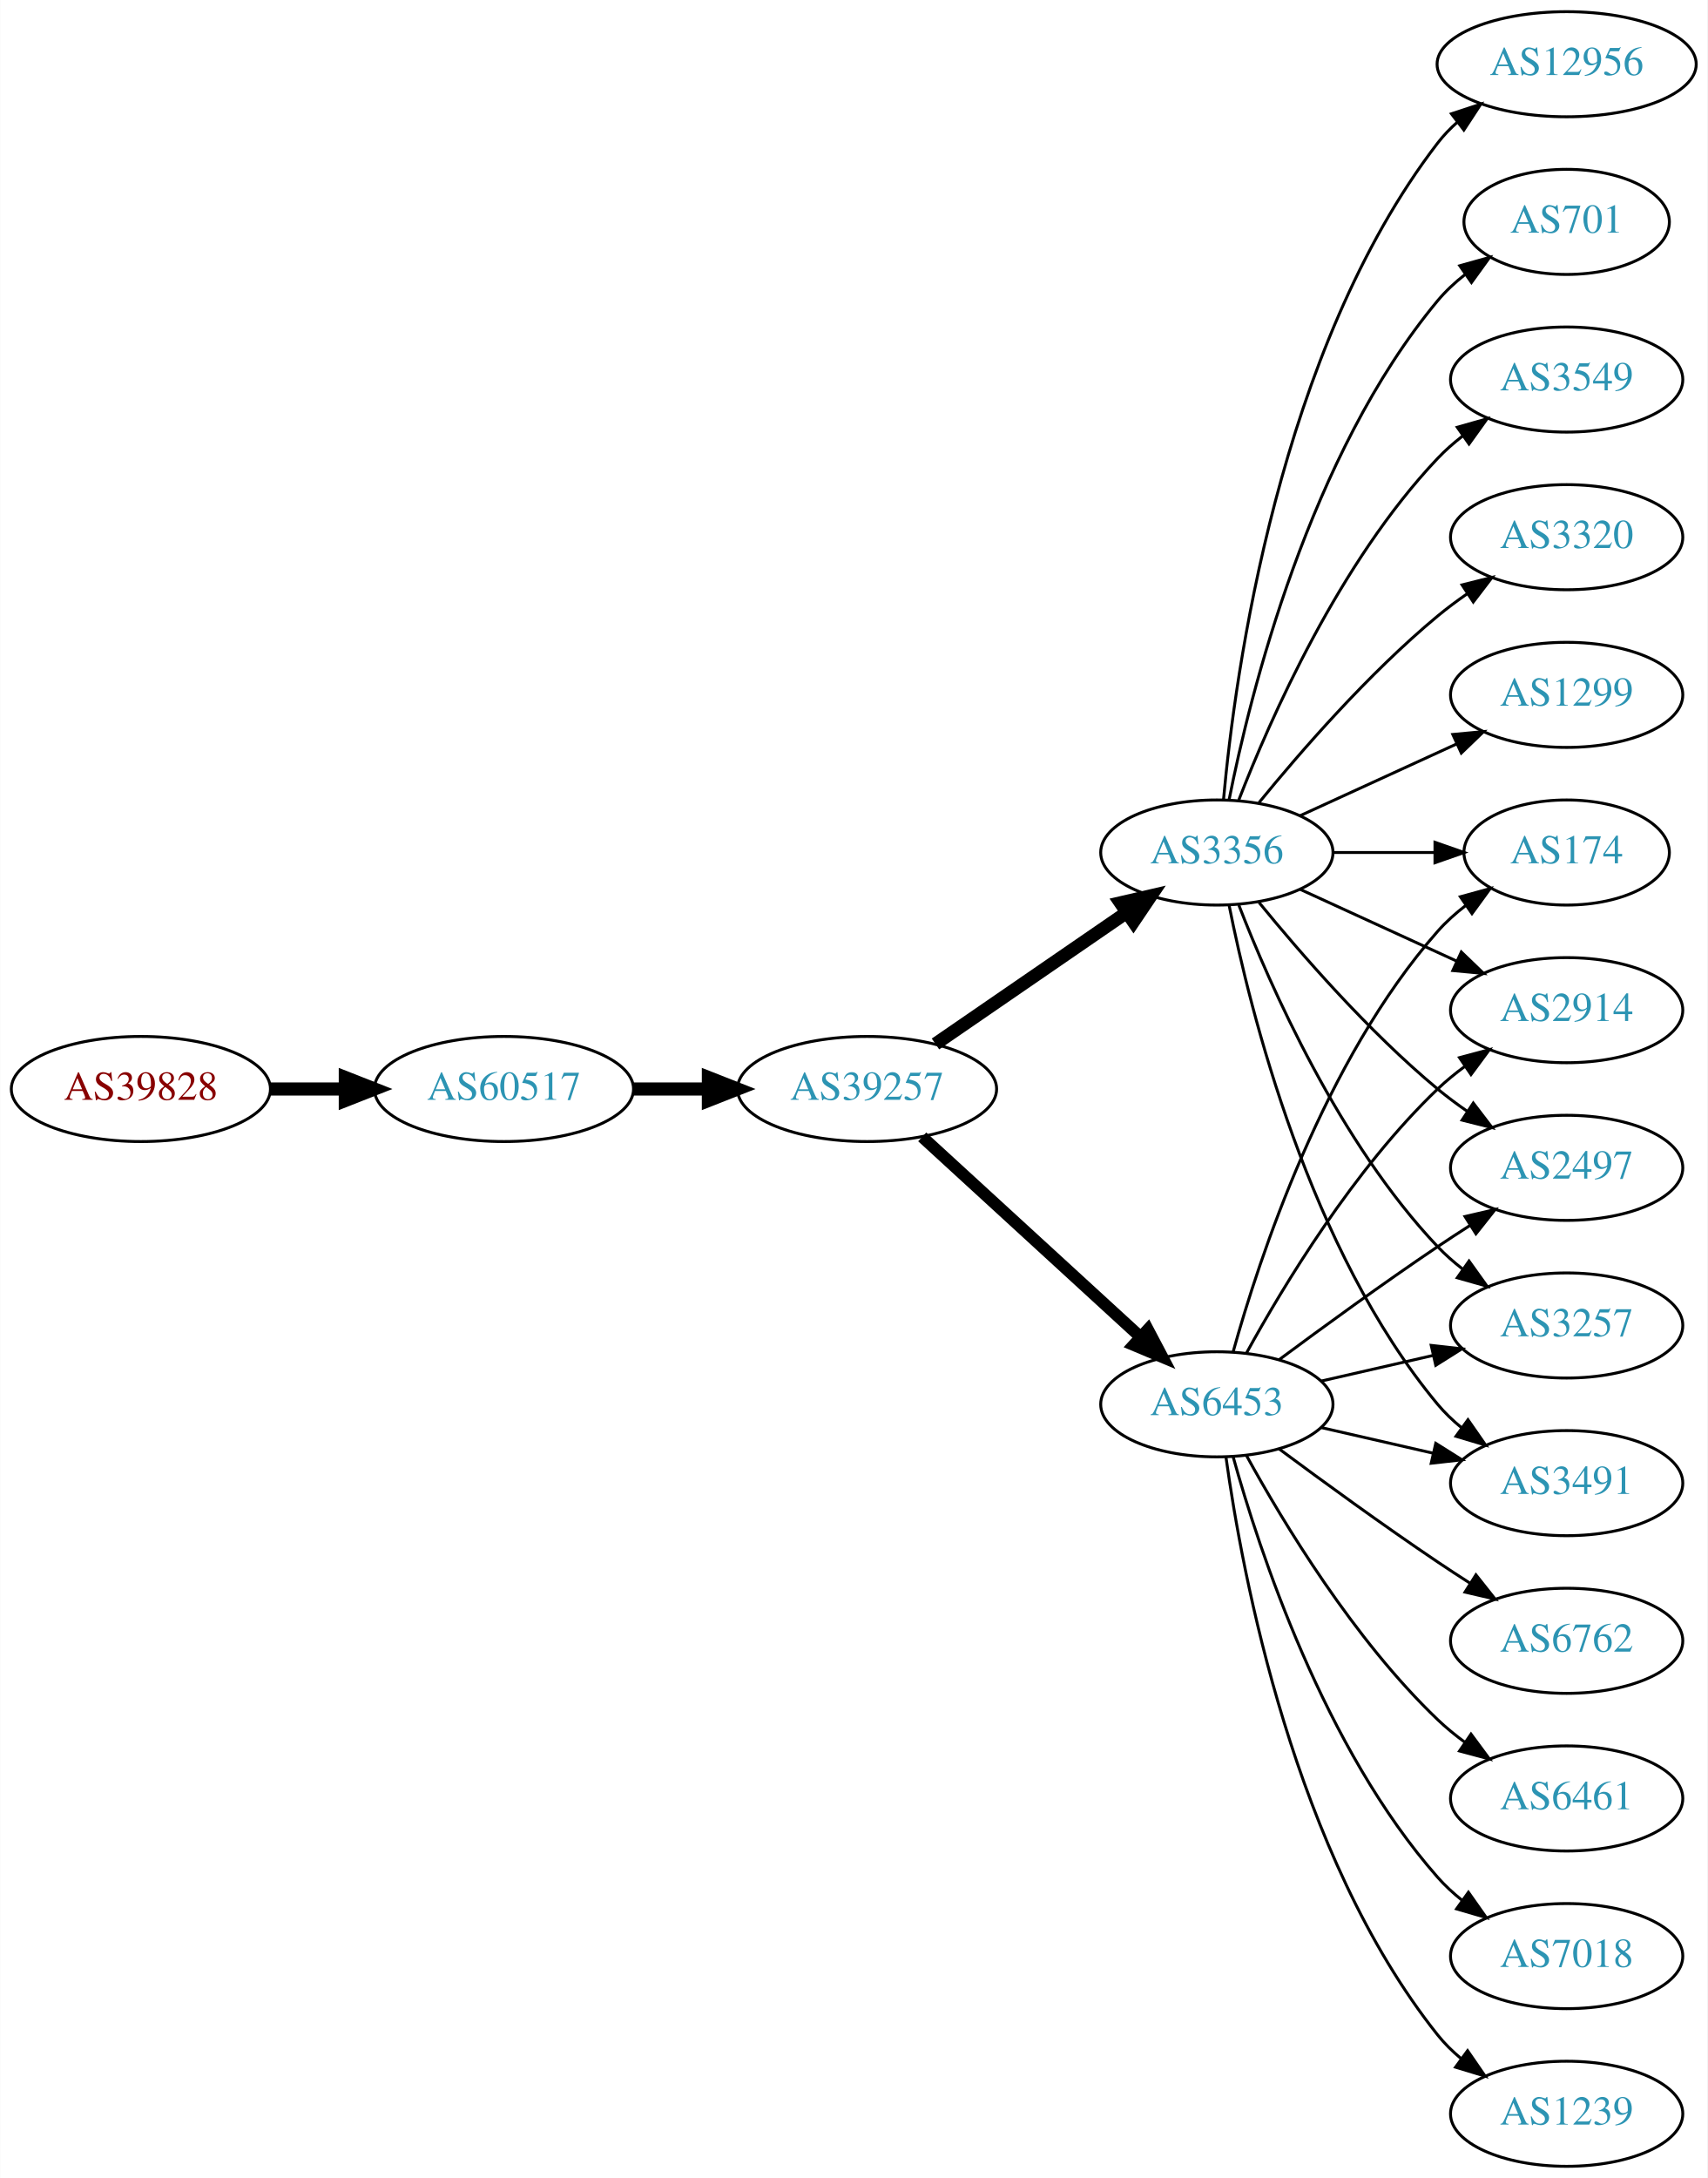
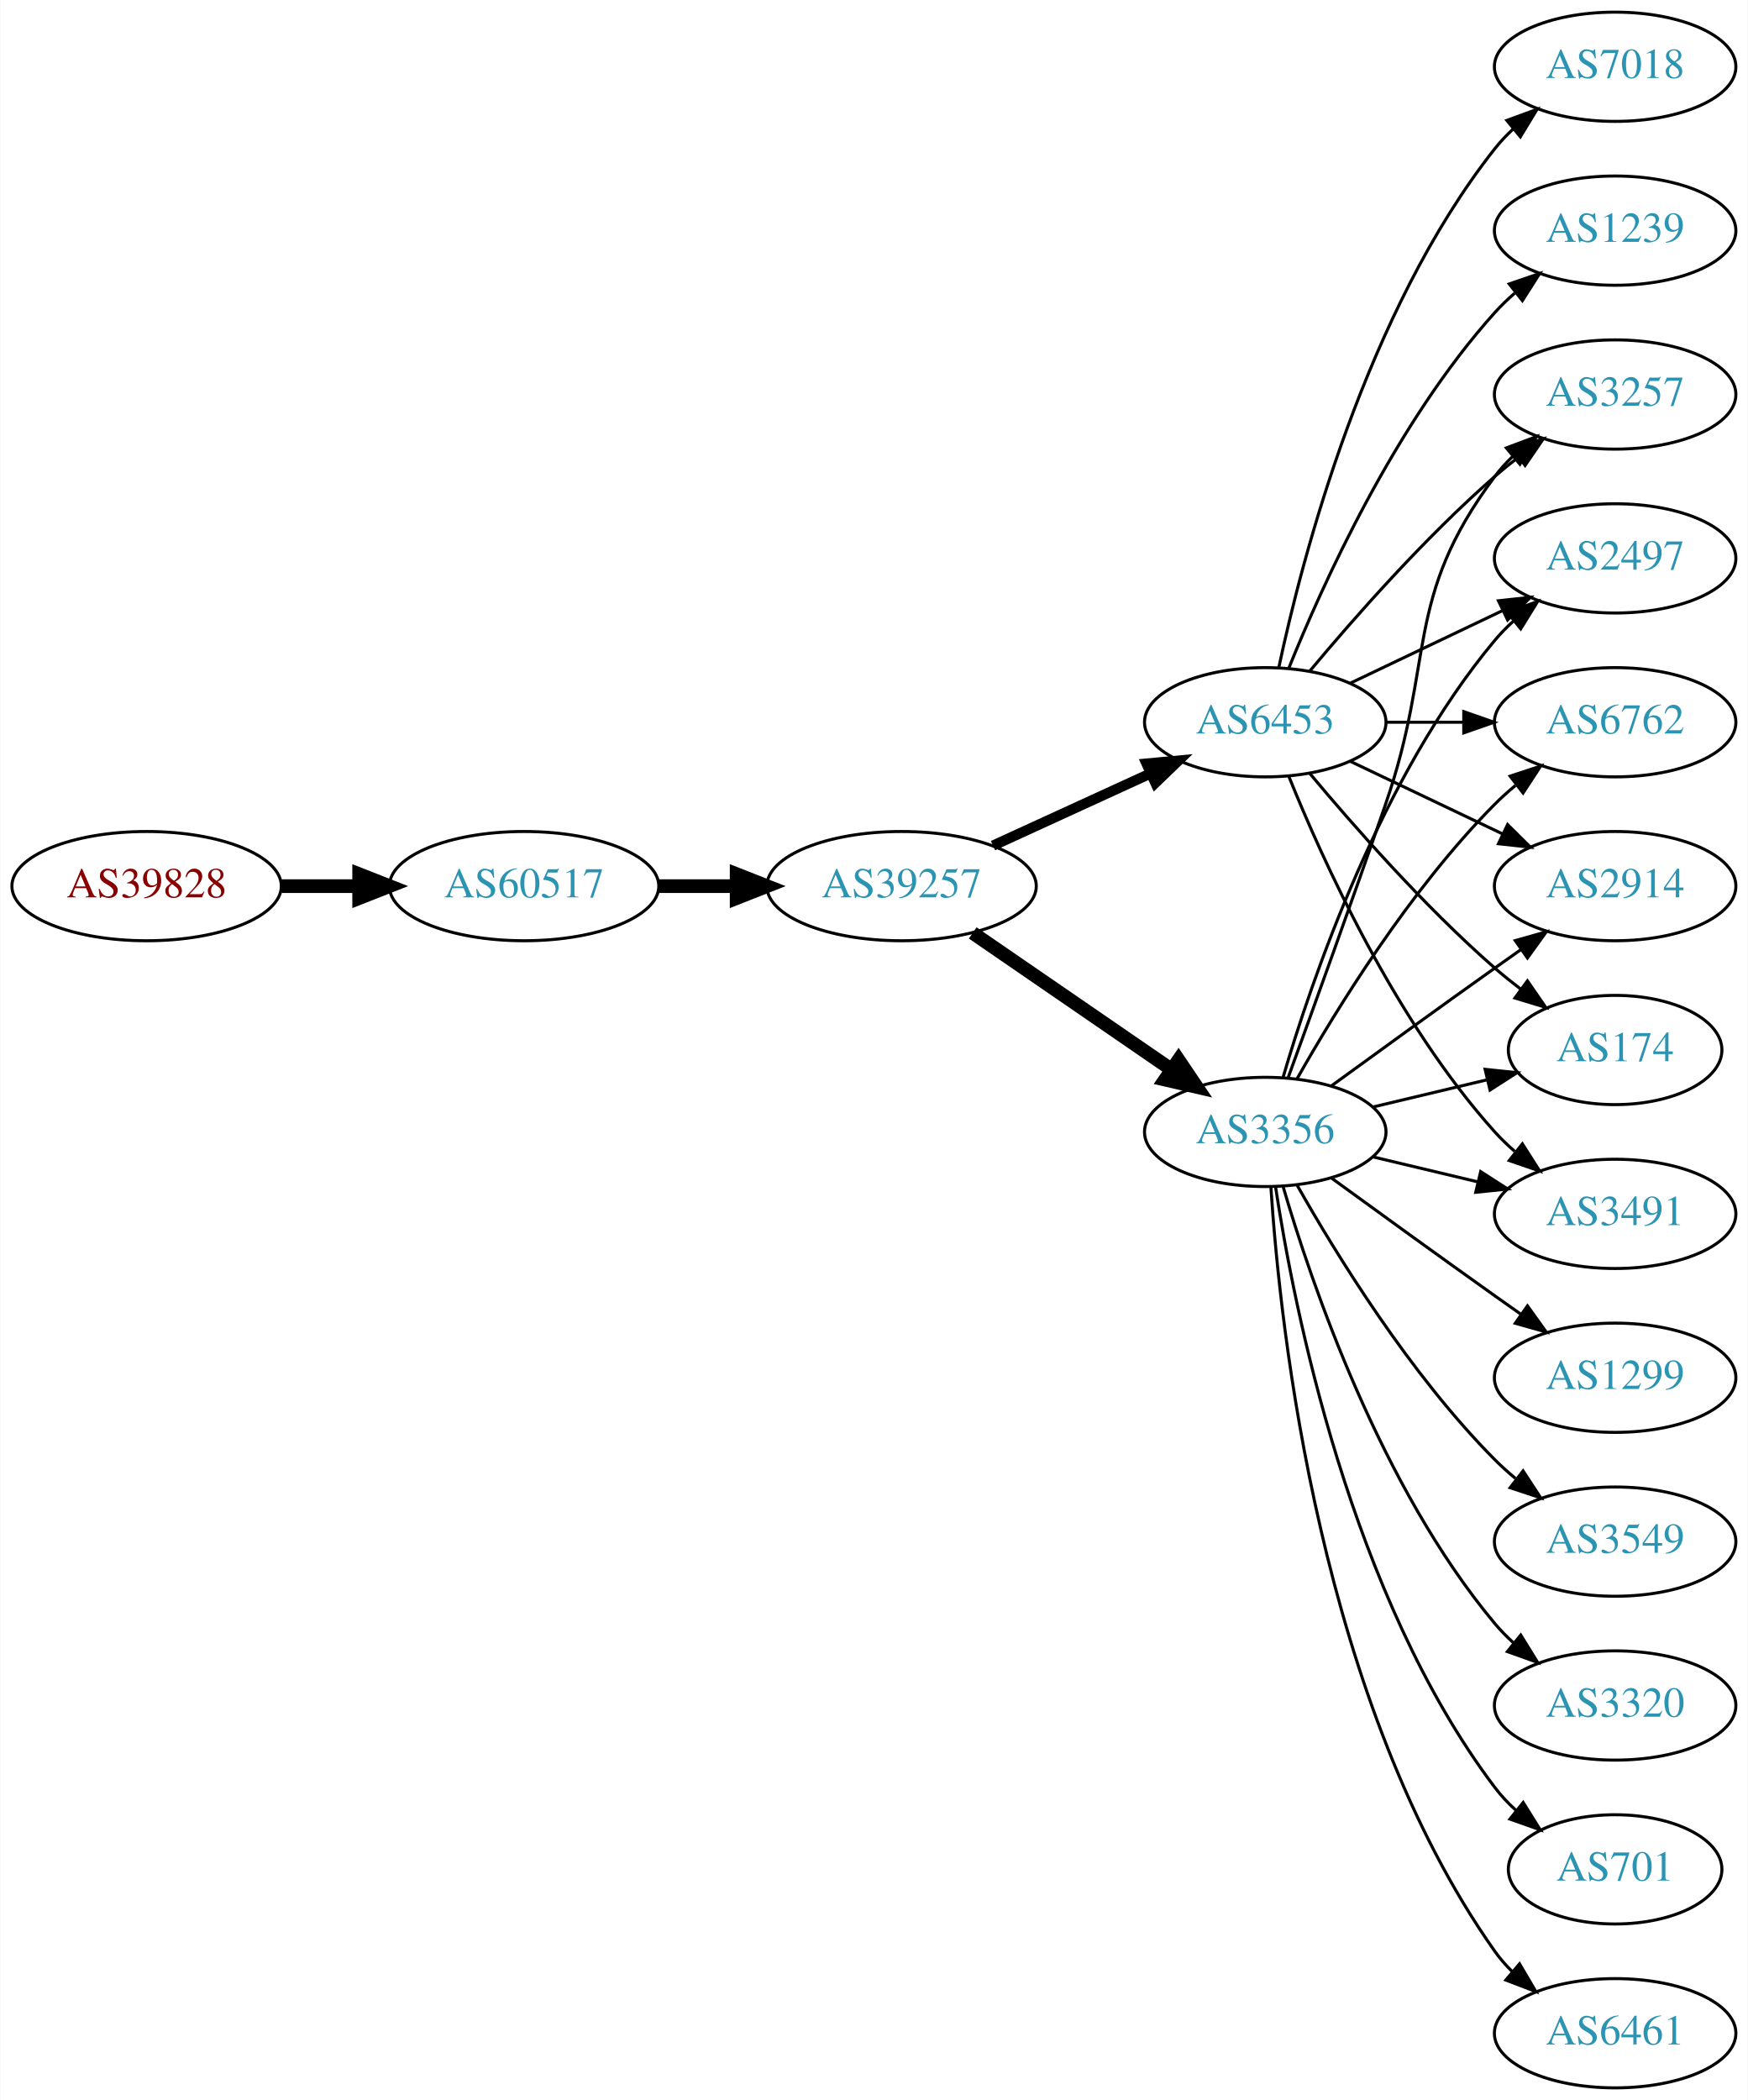
- <svg xmlns="http://www.w3.org/2000/svg" xmlns:xlink="http://www.w3.org/1999/xlink" width="585pt" height="746pt" viewBox="0.00 0.00 584.86 746.00">
-   <g id="graph0" class="graph" transform="scale(1 1) rotate(0) translate(4 742)">
-     <polygon fill="white" stroke="none" points="-4,4 -4,-742 580.862,-742 580.862,4 -4,4" />
+ <svg xmlns="http://www.w3.org/2000/svg" xmlns:xlink="http://www.w3.org/1999/xlink" width="576pt" height="692pt" viewBox="0.00 0.00 575.76 692.00">
+   <g id="graph0" class="graph" transform="scale(1 1) rotate(0) translate(4 688)">
+     <polygon fill="white" stroke="none" points="-4,4 -4,-688 571.762,-688 571.762,4 -4,4" />
    <g id="node1" class="node">
      <g id="a_node1">
        <a xlink:href="/asn/39828" xlink:title="AS39828 ~ RO-RA [AT]">
-           <ellipse fill="#ffffff" stroke="black" cx="44.196" cy="-369" rx="44.393" ry="18" />
-           <text text-anchor="middle" x="44.196" y="-365.3" font-family="Times,serif" font-size="14.00" fill="#880000">AS39828</text>
+           <ellipse fill="#ffffff" stroke="black" cx="44.196" cy="-396" rx="44.393" ry="18" />
+           <text text-anchor="middle" x="44.196" y="-392.3" font-family="Times,serif" font-size="14.00" fill="#880000">AS39828</text>
        </a>
      </g>
    </g>
    <g id="node2" class="node">
      <g id="a_node2">
        <a xlink:href="/asn/60517" xlink:title="AS60517 ~ AS-CABLEVISION [AT]">
-           <ellipse fill="#ffffff" stroke="black" cx="168.588" cy="-369" rx="44.393" ry="18" />
-           <text text-anchor="middle" x="168.588" y="-365.3" font-family="Times,serif" font-size="14.00" fill="#2c94b3">AS60517</text>
+           <ellipse fill="#ffffff" stroke="black" cx="168.588" cy="-396" rx="44.393" ry="18" />
+           <text text-anchor="middle" x="168.588" y="-392.3" font-family="Times,serif" font-size="14.00" fill="#2c94b3">AS60517</text>
        </a>
      </g>
    </g>
    <g id="edge1" class="edge">
-       <path fill="none" stroke="black" stroke-width="4.5" d="M88.692,-369C96.898,-369 105.569,-369 114.041,-369" />
-       <polygon fill="black" stroke="black" stroke-width="4.5" points="114.233,-372.938 124.233,-369 114.233,-365.063 114.233,-372.938" />
+       <path fill="none" stroke="black" stroke-width="4.5" d="M88.692,-396C96.898,-396 105.569,-396 114.041,-396" />
+       <polygon fill="black" stroke="black" stroke-width="4.5" points="114.233,-399.938 124.233,-396 114.233,-392.063 114.233,-399.938" />
    </g>
    <g id="node3" class="node">
      <g id="a_node3">
        <a xlink:href="/asn/39257" xlink:title="AS39257 ~ INC [DE]">
-           <ellipse fill="#ffffff" stroke="black" cx="292.98" cy="-369" rx="44.393" ry="18" />
-           <text text-anchor="middle" x="292.98" y="-365.3" font-family="Times,serif" font-size="14.00" fill="#2c94b3">AS39257</text>
+           <ellipse fill="#ffffff" stroke="black" cx="292.98" cy="-396" rx="44.393" ry="18" />
+           <text text-anchor="middle" x="292.98" y="-392.3" font-family="Times,serif" font-size="14.00" fill="#2c94b3">AS39257</text>
        </a>
      </g>
    </g>
    <g id="edge2" class="edge">
-       <path fill="none" stroke="black" stroke-width="4.5" d="M213.084,-369C221.29,-369 229.961,-369 238.434,-369" />
-       <polygon fill="black" stroke="black" stroke-width="4.5" points="238.625,-372.938 248.625,-369 238.625,-365.063 238.625,-372.938" />
+       <path fill="none" stroke="black" stroke-width="4.5" d="M213.084,-396C221.29,-396 229.961,-396 238.434,-396" />
+       <polygon fill="black" stroke="black" stroke-width="4.5" points="238.625,-399.938 248.625,-396 238.625,-392.063 238.625,-399.938" />
    </g>
    <g id="node4" class="node">
      <g id="a_node4">
-         <a xlink:href="/asn/6453" xlink:title="AS6453 ~ TATA COMMUNICATIONS (AMERICA) INC [US]">
-           <ellipse fill="#ffffff" stroke="black" cx="412.823" cy="-261" rx="39.794" ry="18" />
-           <text text-anchor="middle" x="412.823" y="-257.3" font-family="Times,serif" font-size="14.00" fill="#2c94b3">AS6453</text>
+         <a xlink:href="/asn/3356" xlink:title="AS3356 ~ Level 3 Parent, LLC [US]">
+           <ellipse fill="#ffffff" stroke="black" cx="412.823" cy="-315" rx="39.794" ry="18" />
+           <text text-anchor="middle" x="412.823" y="-311.3" font-family="Times,serif" font-size="14.00" fill="#2c94b3">AS3356</text>
        </a>
      </g>
    </g>
    <g id="edge3" class="edge">
-       <path fill="none" stroke="black" stroke-width="4.091" d="M311.878,-352.597C331.806,-334.333 364.164,-304.678 386.641,-284.079" />
-       <polygon fill="black" stroke="black" stroke-width="4.091" points="389.189,-286.599 394.143,-277.203 384.352,-281.321 389.189,-286.599" />
+       <path fill="none" stroke="black" stroke-width="4.5" d="M316.423,-380.574C335.004,-367.802 361.565,-349.545 381.945,-335.537" />
+       <polygon fill="black" stroke="black" stroke-width="4.5" points="384.249,-338.731 390.259,-329.822 379.788,-332.242 384.249,-338.731" />
    </g>
    <g id="node5" class="node">
      <g id="a_node5">
-         <a xlink:href="/asn/3356" xlink:title="AS3356 ~ Level 3 Parent, LLC [US]">
+         <a xlink:href="/asn/6453" xlink:title="AS6453 ~ TATA COMMUNICATIONS (AMERICA) INC [US]">
          <ellipse fill="#ffffff" stroke="black" cx="412.823" cy="-450" rx="39.794" ry="18" />
-           <text text-anchor="middle" x="412.823" y="-446.3" font-family="Times,serif" font-size="14.00" fill="#2c94b3">AS3356</text>
+           <text text-anchor="middle" x="412.823" y="-446.3" font-family="Times,serif" font-size="14.00" fill="#2c94b3">AS6453</text>
        </a>
      </g>
    </g>
    <g id="edge4" class="edge">
-       <path fill="none" stroke="black" stroke-width="4.5" d="M316.423,-384.426C335.004,-397.198 361.565,-415.455 381.945,-429.463" />
-       <polygon fill="black" stroke="black" stroke-width="4.5" points="379.788,-432.758 390.259,-435.178 384.249,-426.269 379.788,-432.758" />
+       <path fill="none" stroke="black" stroke-width="3.375" d="M323.11,-409.348C338.721,-416.502 358.119,-425.391 374.791,-433.03" />
+       <polygon fill="black" stroke="black" stroke-width="3.375" points="373.694,-436.378 384.243,-437.362 376.61,-430.014 373.694,-436.378" />
    </g>
    <g id="node6" class="node">
      <g id="a_node6">
-         <a xlink:href="/asn/3257" xlink:title="AS3257 ~ GTT [DE]">
-           <ellipse fill="#ffffff" stroke="black" cx="532.666" cy="-288" rx="39.794" ry="18" />
-           <text text-anchor="middle" x="532.666" y="-284.3" font-family="Times,serif" font-size="14.00" fill="#2c94b3">AS3257</text>
-         </a>
-       </g>
-     </g>
-     <g id="edge23" class="edge">
-       <path fill="none" stroke="black" d="M448.542,-268.955C460.542,-271.704 474.163,-274.825 486.856,-277.733" />
-       <polygon fill="black" stroke="black" points="486.258,-281.187 496.787,-280.009 487.821,-274.364 486.258,-281.187" />
+         <a xlink:href="/asn/6461" xlink:title="AS6461 ~ Zayo Bandwidth [US]">
+           <ellipse fill="#ffffff" stroke="black" cx="528.116" cy="-18" rx="39.794" ry="18" />
+           <text text-anchor="middle" x="528.116" y="-14.3" font-family="Times,serif" font-size="14.00" fill="#2c94b3">AS6461</text>
+         </a>
+       </g>
+     </g>
+     <g id="edge5" class="edge">
+       <path fill="none" stroke="black" d="M414.678,-296.815C417.672,-250.575 430.918,-126.411 488.469,-45 490.153,-42.619 492.116,-40.378 494.248,-38.284" />
+       <polygon fill="black" stroke="black" points="496.612,-40.868 501.991,-31.741 492.094,-35.522 496.612,-40.868" />
+     </g>
+     <g id="node7" class="node">
+       <g id="a_node7">
+         <a xlink:href="/asn/2914" xlink:title="AS2914 ~ NTT America, Inc. [US]">
+           <ellipse fill="#ffffff" stroke="black" cx="528.116" cy="-396" rx="39.794" ry="18" />
+           <text text-anchor="middle" x="528.116" y="-392.3" font-family="Times,serif" font-size="14.00" fill="#2c94b3">AS2914</text>
+         </a>
+       </g>
+     </g>
+     <g id="edge6" class="edge">
+       <path fill="none" stroke="black" d="M434.671,-330.222C449.605,-341.091 470.219,-356.025 488.469,-369 491.29,-371.005 494.233,-373.085 497.181,-375.159" />
+       <polygon fill="black" stroke="black" points="495.208,-378.05 505.406,-380.926 499.227,-372.319 495.208,-378.05" />
    </g>
    <g id="node8" class="node">
      <g id="a_node8">
+         <a xlink:href="/asn/174" xlink:title="AS174 ~ Cogent Communications [US]">
+           <ellipse fill="#ffffff" stroke="black" cx="528.116" cy="-342" rx="35.194" ry="18" />
+           <text text-anchor="middle" x="528.116" y="-338.3" font-family="Times,serif" font-size="14.00" fill="#2c94b3">AS174</text>
+         </a>
+       </g>
+     </g>
+     <g id="edge7" class="edge">
+       <path fill="none" stroke="black" d="M448.43,-323.248C460.225,-326.058 473.529,-329.229 485.797,-332.153" />
+       <polygon fill="black" stroke="black" points="485.263,-335.624 495.802,-334.537 486.886,-328.814 485.263,-335.624" />
+     </g>
+     <g id="node9" class="node">
+       <g id="a_node9">
+         <a xlink:href="/asn/1299" xlink:title="AS1299 ~ Telia Carrier [EU]">
+           <ellipse fill="#ffffff" stroke="black" cx="528.116" cy="-234" rx="39.794" ry="18" />
+           <text text-anchor="middle" x="528.116" y="-230.3" font-family="Times,serif" font-size="14.00" fill="#2c94b3">AS1299</text>
+         </a>
+       </g>
+     </g>
+     <g id="edge8" class="edge">
+       <path fill="none" stroke="black" d="M434.671,-299.778C449.605,-288.909 470.219,-273.975 488.469,-261 491.29,-258.995 494.233,-256.915 497.181,-254.841" />
+       <polygon fill="black" stroke="black" points="499.227,-257.681 505.406,-249.074 495.208,-251.95 499.227,-257.681" />
+     </g>
+     <g id="node10" class="node">
+       <g id="a_node10">
        <a xlink:href="/asn/3491" xlink:title="AS3491 ~ PCCW Global, Inc. [US]">
-           <ellipse fill="#ffffff" stroke="black" cx="532.666" cy="-234" rx="39.794" ry="18" />
-           <text text-anchor="middle" x="532.666" y="-230.3" font-family="Times,serif" font-size="14.00" fill="#2c94b3">AS3491</text>
-         </a>
-       </g>
-     </g>
-     <g id="edge16" class="edge">
-       <path fill="none" stroke="black" d="M448.542,-253.045C460.542,-250.296 474.163,-247.175 486.856,-244.267" />
-       <polygon fill="black" stroke="black" points="487.821,-247.636 496.787,-241.991 486.258,-240.813 487.821,-247.636" />
+           <ellipse fill="#ffffff" stroke="black" cx="528.116" cy="-288" rx="39.794" ry="18" />
+           <text text-anchor="middle" x="528.116" y="-284.3" font-family="Times,serif" font-size="14.00" fill="#2c94b3">AS3491</text>
+         </a>
+       </g>
+     </g>
+     <g id="edge9" class="edge">
+       <path fill="none" stroke="black" d="M448.43,-306.752C459.301,-304.162 471.456,-301.265 482.898,-298.538" />
+       <polygon fill="black" stroke="black" points="483.804,-301.92 492.721,-296.197 482.182,-295.111 483.804,-301.92" />
    </g>
    <g id="node11" class="node">
      <g id="a_node11">
-         <a xlink:href="/asn/174" xlink:title="AS174 ~ Cogent Communications [US]">
-           <ellipse fill="#ffffff" stroke="black" cx="532.666" cy="-450" rx="35.194" ry="18" />
-           <text text-anchor="middle" x="532.666" y="-446.3" font-family="Times,serif" font-size="14.00" fill="#2c94b3">AS174</text>
-         </a>
-       </g>
-     </g>
-     <g id="edge19" class="edge">
-       <path fill="none" stroke="black" d="M418.396,-278.946C427.302,-310.995 449.586,-378.842 488.469,-423 491.297,-426.211 494.598,-429.172 498.093,-431.864" />
-       <polygon fill="black" stroke="black" points="496.25,-434.845 506.468,-437.645 500.227,-429.084 496.25,-434.845" />
+         <a xlink:href="/asn/3257" xlink:title="AS3257 ~ GTT [DE]">
+           <ellipse fill="#ffffff" stroke="black" cx="528.116" cy="-558" rx="39.794" ry="18" />
+           <text text-anchor="middle" x="528.116" y="-554.3" font-family="Times,serif" font-size="14.00" fill="#2c94b3">AS3257</text>
+         </a>
+       </g>
+     </g>
+     <g id="edge10" class="edge">
+       <path fill="none" stroke="black" d="M420.371,-332.921C428.156,-354.312 441.478,-391.19 452.469,-423 468.994,-470.822 458.198,-490.458 488.469,-531 490.214,-533.336 492.221,-535.545 494.385,-537.617" />
+       <polygon fill="black" stroke="black" points="492.262,-540.405 502.185,-544.118 496.744,-535.027 492.262,-540.405" />
+     </g>
+     <g id="node12" class="node">
+       <g id="a_node12">
+         <a xlink:href="/asn/2497" xlink:title="AS2497 ~ Internet Initiative Japan Inc. [JP]">
+           <ellipse fill="#ffffff" stroke="black" cx="528.116" cy="-504" rx="39.794" ry="18" />
+           <text text-anchor="middle" x="528.116" y="-500.3" font-family="Times,serif" font-size="14.00" fill="#2c94b3">AS2497</text>
+         </a>
+       </g>
+     </g>
+     <g id="edge11" class="edge">
+       <path fill="none" stroke="black" d="M418.697,-333.002C428.011,-364.844 450.828,-431.981 488.469,-477 490.34,-479.237 492.438,-481.374 494.664,-483.396" />
+       <polygon fill="black" stroke="black" points="492.608,-486.234 502.583,-489.804 497.011,-480.793 492.608,-486.234" />
    </g>
    <g id="node13" class="node">
      <g id="a_node13">
-         <a xlink:href="/asn/2914" xlink:title="AS2914 ~ NTT America, Inc. [US]">
-           <ellipse fill="#ffffff" stroke="black" cx="532.666" cy="-396" rx="39.794" ry="18" />
-           <text text-anchor="middle" x="532.666" y="-392.3" font-family="Times,serif" font-size="14.00" fill="#2c94b3">AS2914</text>
-         </a>
-       </g>
-     </g>
-     <g id="edge18" class="edge">
-       <path fill="none" stroke="black" d="M423.064,-278.713C435.61,-301.561 459.787,-341.611 488.469,-369 491.338,-371.739 494.527,-374.347 497.836,-376.785" />
-       <polygon fill="black" stroke="black" points="495.959,-379.742 506.195,-382.477 499.899,-373.956 495.959,-379.742" />
+         <a xlink:href="/asn/3549" xlink:title="AS3549 ~ Level 3 Parent, LLC [US]">
+           <ellipse fill="#ffffff" stroke="black" cx="528.116" cy="-180" rx="39.794" ry="18" />
+           <text text-anchor="middle" x="528.116" y="-176.3" font-family="Times,serif" font-size="14.00" fill="#2c94b3">AS3549</text>
+         </a>
+       </g>
+     </g>
+     <g id="edge12" class="edge">
+       <path fill="none" stroke="black" d="M423.283,-297.51C436.065,-274.904 460.497,-235.114 488.469,-207 490.58,-204.879 492.876,-202.812 495.262,-200.829" />
+       <polygon fill="black" stroke="black" points="497.777,-203.31 503.577,-194.444 493.514,-197.758 497.777,-203.31" />
    </g>
    <g id="node14" class="node">
      <g id="a_node14">
-         <a xlink:href="/asn/2497" xlink:title="AS2497 ~ Internet Initiative Japan Inc. [JP]">
-           <ellipse fill="#ffffff" stroke="black" cx="532.666" cy="-342" rx="39.794" ry="18" />
-           <text text-anchor="middle" x="532.666" y="-338.3" font-family="Times,serif" font-size="14.00" fill="#2c94b3">AS2497</text>
-         </a>
-       </g>
-     </g>
-     <g id="edge17" class="edge">
-       <path fill="none" stroke="black" d="M434.153,-276.277C449.016,-287.304 469.76,-302.407 488.469,-315 492.018,-317.389 495.769,-319.839 499.517,-322.242" />
-       <polygon fill="black" stroke="black" points="497.843,-325.325 508.166,-327.712 501.585,-319.409 497.843,-325.325" />
+         <a xlink:href="/asn/6762" xlink:title="AS6762 ~ TELECOM ITALIA SPARKLE S.p.A. [IT]">
+           <ellipse fill="#ffffff" stroke="black" cx="528.116" cy="-450" rx="39.794" ry="18" />
+           <text text-anchor="middle" x="528.116" y="-446.3" font-family="Times,serif" font-size="14.00" fill="#2c94b3">AS6762</text>
+         </a>
+       </g>
+     </g>
+     <g id="edge13" class="edge">
+       <path fill="none" stroke="black" d="M423.283,-332.49C436.065,-355.096 460.497,-394.886 488.469,-423 490.58,-425.121 492.876,-427.188 495.262,-429.171" />
+       <polygon fill="black" stroke="black" points="493.514,-432.242 503.577,-435.556 497.777,-426.69 493.514,-432.242" />
+     </g>
+     <g id="node15" class="node">
+       <g id="a_node15">
+         <a xlink:href="/asn/3320" xlink:title="AS3320 ~ DTAG [DE]">
+           <ellipse fill="#ffffff" stroke="black" cx="528.116" cy="-126" rx="39.794" ry="18" />
+           <text text-anchor="middle" x="528.116" y="-122.3" font-family="Times,serif" font-size="14.00" fill="#2c94b3">AS3320</text>
+         </a>
+       </g>
+     </g>
+     <g id="edge14" class="edge">
+       <path fill="none" stroke="black" d="M418.697,-296.998C428.011,-265.156 450.828,-198.019 488.469,-153 490.34,-150.763 492.438,-148.626 494.664,-146.604" />
+       <polygon fill="black" stroke="black" points="497.011,-149.207 502.583,-140.196 492.608,-143.766 497.011,-149.207" />
    </g>
    <g id="node16" class="node">
      <g id="a_node16">
-         <a xlink:href="/asn/7018" xlink:title="AS7018 ~ ATT-INTERNET4 [US]">
-           <ellipse fill="#ffffff" stroke="black" cx="532.666" cy="-72" rx="39.794" ry="18" />
-           <text text-anchor="middle" x="532.666" y="-68.3" font-family="Times,serif" font-size="14.00" fill="#2c94b3">AS7018</text>
+         <a xlink:href="/asn/701" xlink:title="AS701 ~ UUNET [US]">
+           <ellipse fill="#ffffff" stroke="black" cx="528.116" cy="-72" rx="35.194" ry="18" />
+           <text text-anchor="middle" x="528.116" y="-68.3" font-family="Times,serif" font-size="14.00" fill="#2c94b3">AS701</text>
        </a>
      </g>
    </g>
    <g id="edge15" class="edge">
-       <path fill="none" stroke="black" d="M418.396,-243.054C427.302,-211.005 449.586,-143.158 488.469,-99 490.953,-96.179 493.803,-93.551 496.829,-91.129" />
-       <polygon fill="black" stroke="black" points="499.014,-93.869 505.118,-85.209 494.946,-88.172 499.014,-93.869" />
+       <path fill="none" stroke="black" d="M416.2,-297.014C422.173,-257.578 440.884,-162.005 488.469,-99 490.492,-96.322 492.858,-93.81 495.405,-91.478" />
+       <polygon fill="black" stroke="black" points="497.819,-94.028 503.431,-85.042 493.44,-88.568 497.819,-94.028" />
+     </g>
+     <g id="edge17" class="edge">
+       <path fill="none" stroke="black" d="M440.959,-437.066C455.953,-429.919 474.774,-420.948 490.998,-413.215" />
+       <polygon fill="black" stroke="black" points="492.68,-416.291 500.201,-408.829 489.668,-409.972 492.68,-416.291" />
+     </g>
+     <g id="edge22" class="edge">
+       <path fill="none" stroke="black" d="M427.453,-433.183C441.736,-416.071 465.282,-389.255 488.469,-369 491.139,-366.668 494.012,-364.352 496.942,-362.114" />
+       <polygon fill="black" stroke="black" points="499.22,-364.784 505.234,-356.061 495.093,-359.13 499.22,-364.784" />
+     </g>
+     <g id="edge23" class="edge">
+       <path fill="none" stroke="black" d="M420.571,-432.213C431.622,-404.757 455.675,-351.422 488.469,-315 490.472,-312.776 492.691,-310.637 495.023,-308.603" />
+       <polygon fill="black" stroke="black" points="497.554,-311.065 503.242,-302.127 493.221,-305.567 497.554,-311.065" />
+     </g>
+     <g id="edge19" class="edge">
+       <path fill="none" stroke="black" d="M427.453,-466.817C441.736,-483.929 465.282,-510.745 488.469,-531 490.935,-533.154 493.574,-535.294 496.271,-537.372" />
+       <polygon fill="black" stroke="black" points="494.296,-540.264 504.425,-543.37 498.444,-534.625 494.296,-540.264" />
+     </g>
+     <g id="edge16" class="edge">
+       <path fill="none" stroke="black" d="M440.959,-462.934C455.953,-470.081 474.774,-479.052 490.998,-486.785" />
+       <polygon fill="black" stroke="black" points="489.668,-490.028 500.201,-491.171 492.68,-483.709 489.668,-490.028" />
+     </g>
+     <g id="edge21" class="edge">
+       <path fill="none" stroke="black" d="M452.495,-450C460.698,-450 469.462,-450 477.994,-450" />
+       <polygon fill="black" stroke="black" points="478.233,-453.5 488.233,-450 478.233,-446.5 478.233,-453.5" />
    </g>
    <g id="node17" class="node">
      <g id="a_node17">
        <a xlink:href="/asn/1239" xlink:title="AS1239 ~ Sprint [US]">
-           <ellipse fill="#ffffff" stroke="black" cx="532.666" cy="-18" rx="39.794" ry="18" />
-           <text text-anchor="middle" x="532.666" y="-14.3" font-family="Times,serif" font-size="14.00" fill="#2c94b3">AS1239</text>
-         </a>
-       </g>
-     </g>
-     <g id="edge20" class="edge">
-       <path fill="none" stroke="black" d="M415.962,-242.83C421.462,-203.026 439.288,-106.767 488.469,-45 490.811,-42.06 493.565,-39.351 496.531,-36.879" />
-       <polygon fill="black" stroke="black" points="498.723,-39.612 504.737,-30.89 494.596,-33.958 498.723,-39.612" />
+           <ellipse fill="#ffffff" stroke="black" cx="528.116" cy="-612" rx="39.794" ry="18" />
+           <text text-anchor="middle" x="528.116" y="-608.3" font-family="Times,serif" font-size="14.00" fill="#2c94b3">AS1239</text>
+         </a>
+       </g>
+     </g>
+     <g id="edge18" class="edge">
+       <path fill="none" stroke="black" d="M420.571,-467.787C431.622,-495.243 455.675,-548.578 488.469,-585 490.472,-587.224 492.691,-589.363 495.023,-591.397" />
+       <polygon fill="black" stroke="black" points="493.221,-594.433 503.242,-597.873 497.554,-588.935 493.221,-594.433" />
    </g>
    <g id="node18" class="node">
      <g id="a_node18">
-         <a xlink:href="/asn/6762" xlink:title="AS6762 ~ TELECOM ITALIA SPARKLE S.p.A. [IT]">
-           <ellipse fill="#ffffff" stroke="black" cx="532.666" cy="-180" rx="39.794" ry="18" />
-           <text text-anchor="middle" x="532.666" y="-176.3" font-family="Times,serif" font-size="14.00" fill="#2c94b3">AS6762</text>
-         </a>
-       </g>
-     </g>
-     <g id="edge21" class="edge">
-       <path fill="none" stroke="black" d="M434.153,-245.723C449.016,-234.696 469.76,-219.593 488.469,-207 492.018,-204.611 495.769,-202.161 499.517,-199.758" />
-       <polygon fill="black" stroke="black" points="501.585,-202.591 508.166,-194.288 497.843,-196.675 501.585,-202.591" />
-     </g>
-     <g id="node19" class="node">
-       <g id="a_node19">
-         <a xlink:href="/asn/6461" xlink:title="AS6461 ~ Zayo Bandwidth [US]">
-           <ellipse fill="#ffffff" stroke="black" cx="532.666" cy="-126" rx="39.794" ry="18" />
-           <text text-anchor="middle" x="532.666" y="-122.3" font-family="Times,serif" font-size="14.00" fill="#2c94b3">AS6461</text>
-         </a>
-       </g>
-     </g>
-     <g id="edge22" class="edge">
-       <path fill="none" stroke="black" d="M423.064,-243.287C435.61,-220.439 459.787,-180.389 488.469,-153 491.338,-150.261 494.527,-147.653 497.836,-145.215" />
-       <polygon fill="black" stroke="black" points="499.899,-148.044 506.195,-139.523 495.959,-142.258 499.899,-148.044" />
-     </g>
-     <g id="edge5" class="edge">
-       <path fill="none" stroke="black" d="M420.346,-432.006C431.097,-404.272 454.754,-350.571 488.469,-315 491.055,-312.272 493.973,-309.706 497.041,-307.323" />
-       <polygon fill="black" stroke="black" points="499.219,-310.07 505.389,-301.457 495.195,-304.342 499.219,-310.07" />
-     </g>
-     <g id="node7" class="node">
-       <g id="a_node7">
-         <a xlink:href="/asn/3549" xlink:title="AS3549 ~ Level 3 Parent, LLC [US]">
-           <ellipse fill="#ffffff" stroke="black" cx="532.666" cy="-612" rx="39.794" ry="18" />
-           <text text-anchor="middle" x="532.666" y="-608.3" font-family="Times,serif" font-size="14.00" fill="#2c94b3">AS3549</text>
-         </a>
-       </g>
-     </g>
-     <g id="edge6" class="edge">
-       <path fill="none" stroke="black" d="M420.346,-467.994C431.097,-495.728 454.754,-549.429 488.469,-585 491.055,-587.728 493.973,-590.294 497.041,-592.677" />
-       <polygon fill="black" stroke="black" points="495.195,-595.658 505.389,-598.543 499.219,-589.93 495.195,-595.658" />
-     </g>
-     <g id="edge7" class="edge">
-       <path fill="none" stroke="black" d="M417.022,-431.927C424.185,-395.859 444.46,-313.875 488.469,-261 490.874,-258.111 493.671,-255.437 496.663,-252.987" />
-       <polygon fill="black" stroke="black" points="498.853,-255.723 504.906,-247.027 494.751,-250.05 498.853,-255.723" />
-     </g>
-     <g id="node9" class="node">
-       <g id="a_node9">
-         <a xlink:href="/asn/3320" xlink:title="AS3320 ~ DTAG [DE]">
-           <ellipse fill="#ffffff" stroke="black" cx="532.666" cy="-558" rx="39.794" ry="18" />
-           <text text-anchor="middle" x="532.666" y="-554.3" font-family="Times,serif" font-size="14.00" fill="#2c94b3">AS3320</text>
-         </a>
-       </g>
-     </g>
-     <g id="edge8" class="edge">
-       <path fill="none" stroke="black" d="M427.242,-467.065C441.357,-484.375 464.771,-511.345 488.469,-531 491.686,-533.668 495.186,-536.27 498.757,-538.741" />
-       <polygon fill="black" stroke="black" points="496.835,-541.666 507.113,-544.236 500.68,-535.817 496.835,-541.666" />
-     </g>
-     <g id="node10" class="node">
-       <g id="a_node10">
-         <a xlink:href="/asn/1299" xlink:title="AS1299 ~ Telia Carrier [EU]">
-           <ellipse fill="#ffffff" stroke="black" cx="532.666" cy="-504" rx="39.794" ry="18" />
-           <text text-anchor="middle" x="532.666" y="-500.3" font-family="Times,serif" font-size="14.00" fill="#2c94b3">AS1299</text>
-         </a>
-       </g>
-     </g>
-     <g id="edge9" class="edge">
-       <path fill="none" stroke="black" d="M441.452,-462.661C457.409,-469.973 477.679,-479.261 494.962,-487.181" />
-       <polygon fill="black" stroke="black" points="493.661,-490.435 504.21,-491.419 496.577,-484.071 493.661,-490.435" />
-     </g>
-     <g id="edge10" class="edge">
-       <path fill="none" stroke="black" d="M452.736,-450C463.822,-450 475.982,-450 487.364,-450" />
-       <polygon fill="black" stroke="black" points="487.546,-453.5 497.546,-450 487.546,-446.5 487.546,-453.5" />
-     </g>
-     <g id="node12" class="node">
-       <g id="a_node12">
-         <a xlink:href="/asn/12956" xlink:title="AS12956 ~ TELXIUS [ES]">
-           <ellipse fill="#ffffff" stroke="black" cx="532.666" cy="-720" rx="44.393" ry="18" />
-           <text text-anchor="middle" x="532.666" y="-716.3" font-family="Times,serif" font-size="14.00" fill="#2c94b3">AS12956</text>
-         </a>
-       </g>
-     </g>
-     <g id="edge11" class="edge">
-       <path fill="none" stroke="black" d="M415.107,-468.117C419.005,-511.332 434.022,-622.131 488.469,-693 490.463,-695.595 492.783,-698.004 495.292,-700.226" />
-       <polygon fill="black" stroke="black" points="493.191,-703.025 503.256,-706.333 497.451,-697.47 493.191,-703.025" />
-     </g>
-     <g id="edge12" class="edge">
-       <path fill="none" stroke="black" d="M441.452,-437.339C457.409,-430.027 477.679,-420.739 494.962,-412.819" />
-       <polygon fill="black" stroke="black" points="496.577,-415.929 504.21,-408.581 493.661,-409.565 496.577,-415.929" />
-     </g>
-     <g id="edge13" class="edge">
-       <path fill="none" stroke="black" d="M427.242,-432.935C441.357,-415.625 464.771,-388.655 488.469,-369 491.686,-366.332 495.186,-363.73 498.757,-361.259" />
-       <polygon fill="black" stroke="black" points="500.68,-364.183 507.113,-355.764 496.835,-358.334 500.68,-364.183" />
-     </g>
-     <g id="node15" class="node">
-       <g id="a_node15">
-         <a xlink:href="/asn/701" xlink:title="AS701 ~ UUNET [US]">
-           <ellipse fill="#ffffff" stroke="black" cx="532.666" cy="-666" rx="35.194" ry="18" />
-           <text text-anchor="middle" x="532.666" y="-662.3" font-family="Times,serif" font-size="14.00" fill="#2c94b3">AS701</text>
-         </a>
-       </g>
-     </g>
-     <g id="edge14" class="edge">
-       <path fill="none" stroke="black" d="M417.022,-468.073C424.185,-504.141 444.46,-586.125 488.469,-639 491.206,-642.288 494.451,-645.298 497.915,-648.017" />
-       <polygon fill="black" stroke="black" points="496.05,-650.983 506.256,-653.827 500.051,-645.239 496.05,-650.983" />
+         <a xlink:href="/asn/7018" xlink:title="AS7018 ~ ATT-INTERNET4 [US]">
+           <ellipse fill="#ffffff" stroke="black" cx="528.116" cy="-666" rx="39.794" ry="18" />
+           <text text-anchor="middle" x="528.116" y="-662.3" font-family="Times,serif" font-size="14.00" fill="#2c94b3">AS7018</text>
+         </a>
+       </g>
+     </g>
+     <g id="edge20" class="edge">
+       <path fill="none" stroke="black" d="M417.313,-468.16C424.944,-504.03 445.936,-585.155 488.469,-639 490.277,-641.288 492.33,-643.462 494.524,-645.51" />
+       <polygon fill="black" stroke="black" points="492.435,-648.323 502.384,-651.966 496.878,-642.914 492.435,-648.323" />
    </g>
  </g>
</svg>
